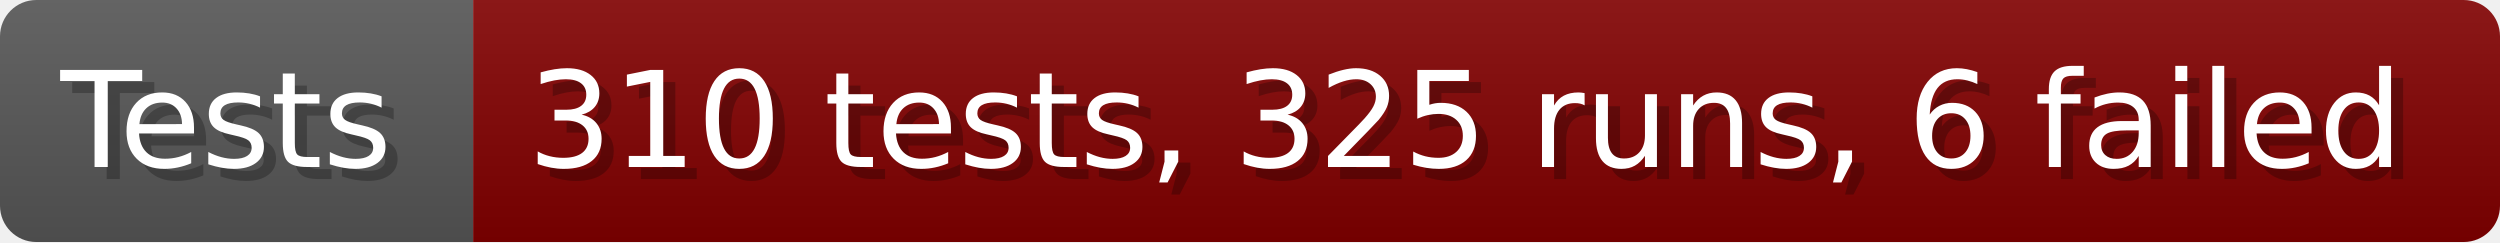
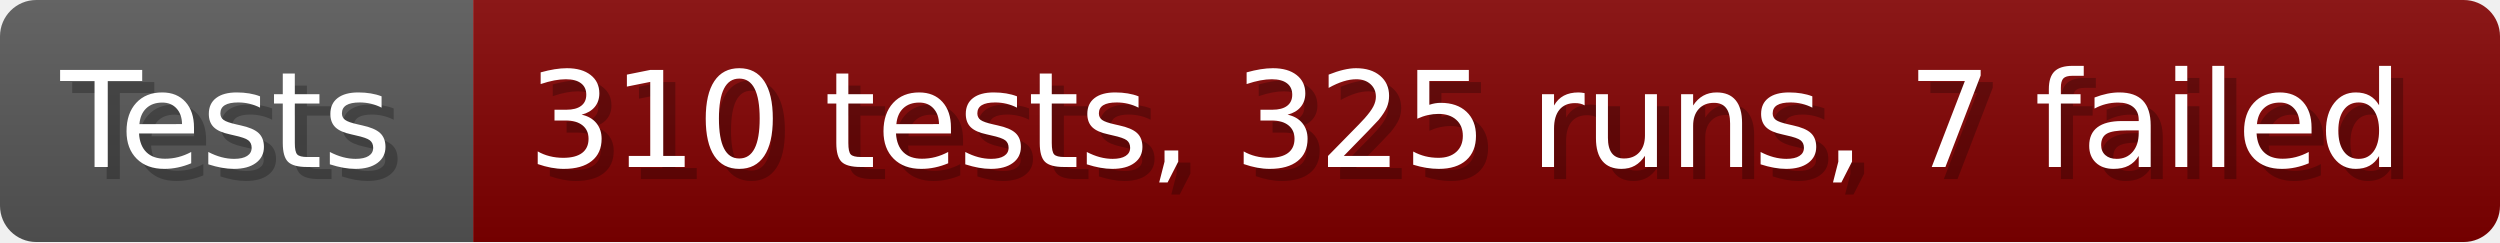
- <svg xmlns="http://www.w3.org/2000/svg" width="206.6" height="20" viewBox="0 0 2066 200" role="img" aria-label="Tests: 310 tests, 325 runs, 6 failed">
+ <svg xmlns="http://www.w3.org/2000/svg" width="206.6" height="20" viewBox="0 0 2066 200" role="img" aria-label="Tests: 310 tests, 325 runs, 7 failed">
  <linearGradient id="a" x2="0" y2="100%">
    <stop offset="0" stop-opacity=".1" stop-color="#EEE" />
    <stop offset="1" stop-opacity=".1" />
  </linearGradient>
  <mask id="m">
    <rect width="2066" height="200" rx="30" fill="#FFF" />
  </mask>
  <g mask="url(#m)">
    <rect width="391" height="200" fill="#555" />
    <rect width="1675" height="200" fill="#800000" x="391" />
    <rect width="2066" height="200" fill="url(#a)" />
  </g>
  <g aria-hidden="true" fill="#fff" text-anchor="start" font-family="Verdana,DejaVu Sans,sans-serif" font-size="110">
    <text x="60" y="148" textLength="291" fill="#000" opacity="0.25">Tests</text>
    <text x="50" y="138" textLength="291">Tests</text>
-     <text x="446" y="148" textLength="1575" fill="#000" opacity="0.25">310 tests, 325 runs, 6 failed</text>
-     <text x="436" y="138" textLength="1575">310 tests, 325 runs, 6 failed</text>
+     <text x="446" y="148" textLength="1575" fill="#000" opacity="0.25">310 tests, 325 runs, 7 failed</text>
+     <text x="436" y="138" textLength="1575">310 tests, 325 runs, 7 failed</text>
  </g>
</svg>
